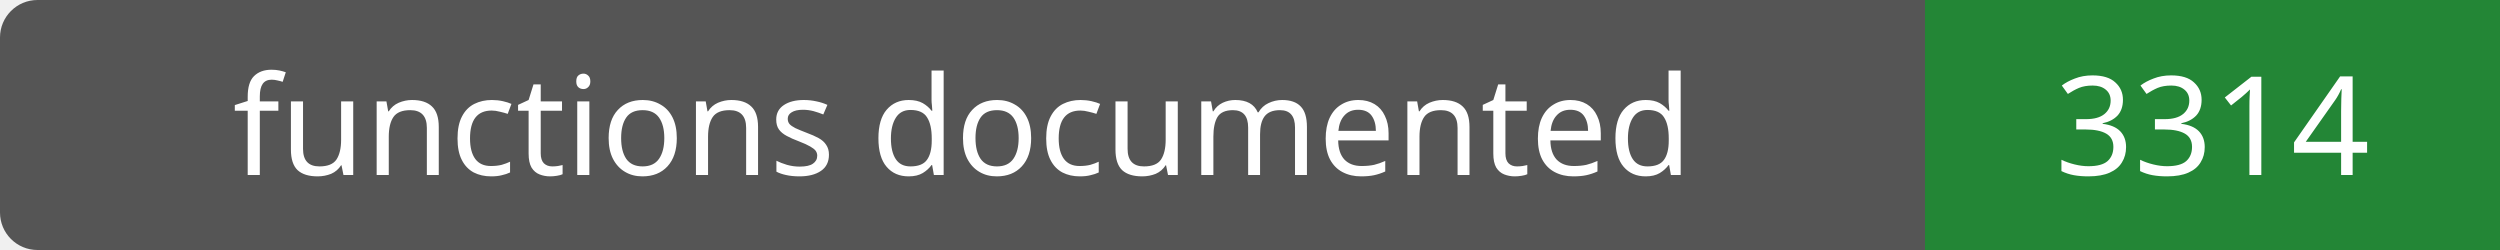
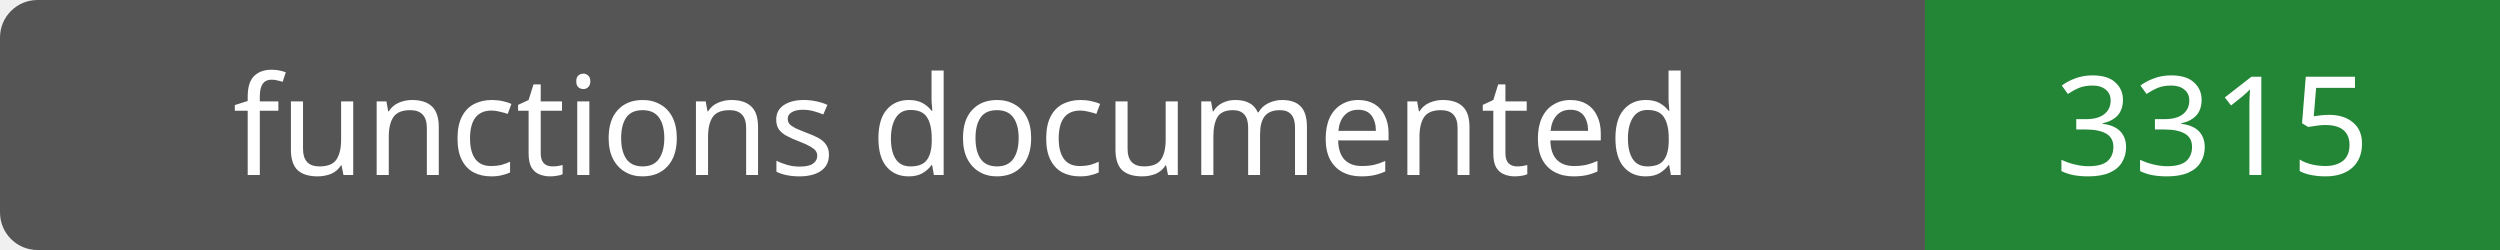
- <svg xmlns="http://www.w3.org/2000/svg" width="200" height="20" role="img" aria-label="functions documented: 3314">
+ <svg xmlns="http://www.w3.org/2000/svg" width="200" height="20" role="img" aria-label="functions documented: 3315">
  <rect width="200" height="20" rx="3" fill="#555" />
  <path fill="#238636" d="M154 0h46v20H154z" />
  <g fill="#fff" text-anchor="middle" font-family="Verdana,sans-serif" font-size="11">
    <text x="77.0" y="14">functions documented</text>
-     <text x="177.0" y="14">3314</text>
+     <text x="177.0" y="14">3315</text>
  </g>
</svg>
